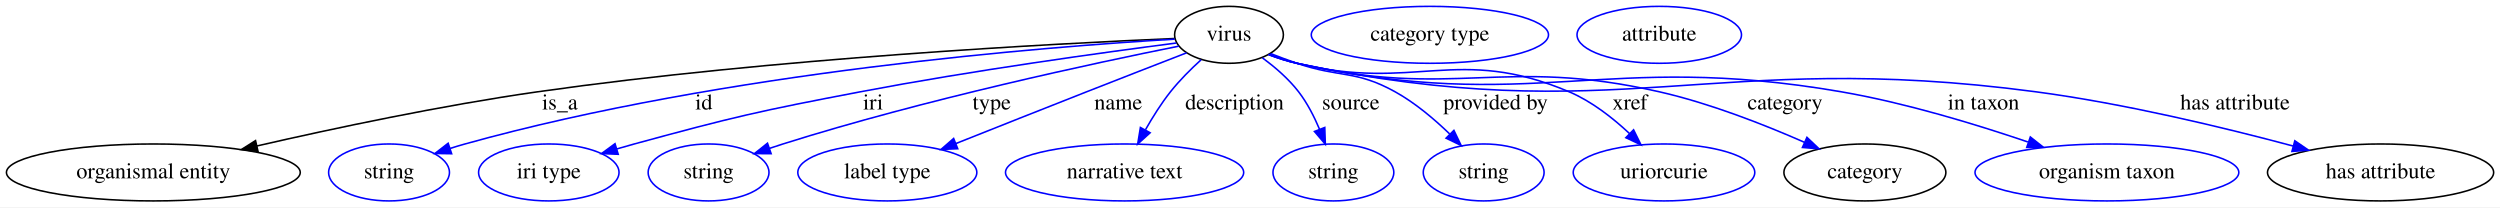
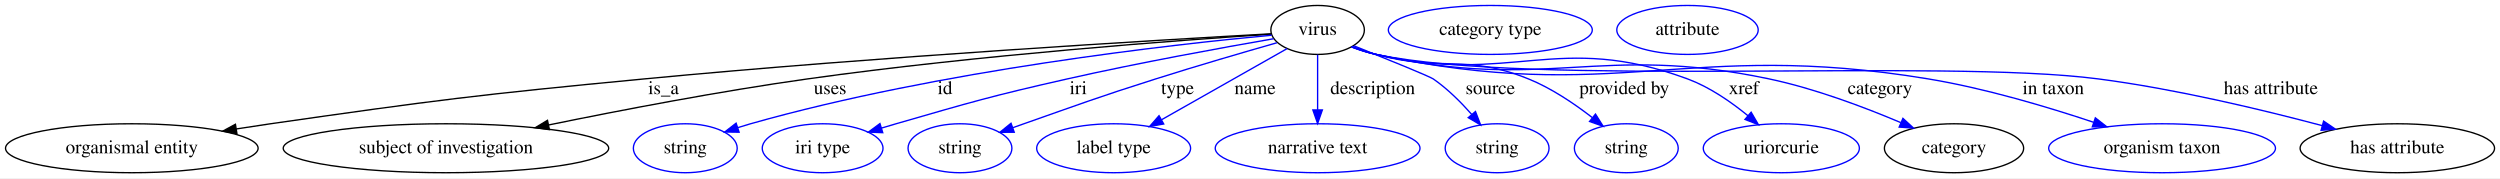
- <svg xmlns="http://www.w3.org/2000/svg" width="1580pt" height="131pt" viewBox="0.00 0.00 1580.44 131.00">
+ <svg xmlns="http://www.w3.org/2000/svg" width="1838pt" height="131pt" viewBox="0.00 0.00 1838.44 131.00">
  <g id="graph0" class="graph" transform="scale(1 1) rotate(0) translate(4 127)">
-     <polygon fill="white" stroke="transparent" points="-4,4 -4,-127 1576.44,-127 1576.44,4 -4,4" />
+     <polygon fill="white" stroke="transparent" points="-4,4 -4,-127 1834.44,-127 1834.44,4 -4,4" />
    <g id="node1" class="node">
-       <ellipse fill="none" stroke="black" cx="772.94" cy="-105" rx="34.39" ry="18" />
-       <text text-anchor="middle" x="772.94" y="-101.3" font-family="Times,serif" font-size="14.00">virus</text>
+       <ellipse fill="none" stroke="black" cx="964.94" cy="-105" rx="34.39" ry="18" />
+       <text text-anchor="middle" x="964.94" y="-101.3" font-family="Times,serif" font-size="14.00">virus</text>
    </g>
    <g id="node2" class="node">
      <ellipse fill="none" stroke="black" cx="92.94" cy="-18" rx="92.88" ry="18" />
      <text text-anchor="middle" x="92.94" y="-14.3" font-family="Times,serif" font-size="14.00">organismal entity</text>
    </g>
    <g id="edge1" class="edge">
-       <path fill="none" stroke="black" d="M738.51,-102.68C664.51,-99.54 484.95,-90.21 335.94,-69 275.3,-60.37 207.05,-45.9 158.36,-34.74" />
-       <polygon fill="black" stroke="black" points="159.11,-31.32 148.58,-32.48 157.54,-38.14 159.11,-31.32" />
-       <text text-anchor="middle" x="349.94" y="-57.8" font-family="Times,serif" font-size="14.00">is_a</text>
+       <path fill="none" stroke="black" d="M930.69,-102.16C850.2,-97.7 642.76,-85.47 469.94,-69 347.4,-57.32 316.8,-53.46 194.94,-36 186.77,-34.83 178.24,-33.53 169.74,-32.19" />
+       <polygon fill="black" stroke="black" points="170.24,-28.72 159.81,-30.59 169.13,-35.63 170.24,-28.72" />
+       <text text-anchor="middle" x="483.94" y="-57.8" font-family="Times,serif" font-size="14.00">is_a</text>
    </g>
    <g id="node3" class="node">
-       <ellipse fill="none" stroke="blue" cx="241.94" cy="-18" rx="38.19" ry="18" />
-       <text text-anchor="middle" x="241.94" y="-14.3" font-family="Times,serif" font-size="14.00">string</text>
+       <ellipse fill="none" stroke="black" cx="323.94" cy="-18" rx="119.68" ry="18" />
+       <text text-anchor="middle" x="323.94" y="-14.3" font-family="Times,serif" font-size="14.00">subject of investigation</text>
    </g>
    <g id="edge2" class="edge">
-       <path fill="none" stroke="blue" d="M738.64,-102.27C658.67,-97.56 454.13,-81.67 289.94,-36 286.83,-35.14 283.63,-34.17 280.44,-33.15" />
-       <polygon fill="blue" stroke="blue" points="281.52,-29.83 270.93,-29.99 279.31,-36.47 281.52,-29.83" />
-       <text text-anchor="middle" x="440.94" y="-57.8" font-family="Times,serif" font-size="14.00">id</text>
+       <path fill="none" stroke="black" d="M930.95,-101.89C864.98,-97.55 715.08,-86.56 589.94,-69 525.35,-59.94 452.6,-46 399.53,-35.14" />
+       <polygon fill="black" stroke="black" points="400.02,-31.67 389.52,-33.08 398.61,-38.53 400.02,-31.67" />
+       <text text-anchor="middle" x="606.44" y="-57.8" font-family="Times,serif" font-size="14.00">uses</text>
    </g>
    <g id="node4" class="node">
-       <ellipse fill="none" stroke="blue" cx="342.94" cy="-18" rx="44.39" ry="18" />
-       <text text-anchor="middle" x="342.94" y="-14.3" font-family="Times,serif" font-size="14.00">iri type</text>
+       <ellipse fill="none" stroke="blue" cx="499.94" cy="-18" rx="38.19" ry="18" />
+       <text text-anchor="middle" x="499.94" y="-14.3" font-family="Times,serif" font-size="14.00">string</text>
    </g>
    <g id="edge3" class="edge">
-       <path fill="none" stroke="blue" d="M739.62,-99.82C694.27,-93.95 610.67,-82.45 539.94,-69 475.86,-56.81 459.88,-53.14 396.94,-36 393.36,-35.03 389.67,-33.97 385.97,-32.88" />
-       <polygon fill="blue" stroke="blue" points="386.82,-29.48 376.24,-29.93 384.79,-36.18 386.82,-29.48" />
-       <text text-anchor="middle" x="547.94" y="-57.8" font-family="Times,serif" font-size="14.00">iri</text>
+       <path fill="none" stroke="blue" d="M931.13,-101.12C859.41,-94.45 687.16,-75.39 547.94,-36 544.84,-35.12 541.64,-34.15 538.44,-33.12" />
+       <polygon fill="blue" stroke="blue" points="539.53,-29.8 528.94,-29.95 537.31,-36.44 539.53,-29.8" />
+       <text text-anchor="middle" x="690.94" y="-57.8" font-family="Times,serif" font-size="14.00">id</text>
    </g>
    <g id="node5" class="node">
-       <ellipse fill="none" stroke="blue" cx="443.94" cy="-18" rx="38.19" ry="18" />
-       <text text-anchor="middle" x="443.94" y="-14.3" font-family="Times,serif" font-size="14.00">string</text>
+       <ellipse fill="none" stroke="blue" cx="600.94" cy="-18" rx="44.39" ry="18" />
+       <text text-anchor="middle" x="600.94" y="-14.3" font-family="Times,serif" font-size="14.00">iri type</text>
    </g>
    <g id="edge4" class="edge">
-       <path fill="none" stroke="blue" d="M741.26,-97.85C688.66,-87.31 580.27,-64.18 490.94,-36 488.19,-35.13 485.36,-34.2 482.51,-33.24" />
-       <polygon fill="blue" stroke="blue" points="483.49,-29.87 472.9,-29.9 481.19,-36.49 483.49,-29.87" />
-       <text text-anchor="middle" x="622.94" y="-57.8" font-family="Times,serif" font-size="14.00">type</text>
+       <path fill="none" stroke="blue" d="M932.56,-98.53C895.7,-92.14 833.75,-80.92 780.94,-69 724.47,-56.25 710.57,-52.03 654.94,-36 651.43,-34.99 647.8,-33.91 644.16,-32.81" />
+       <polygon fill="blue" stroke="blue" points="645.15,-29.45 634.57,-29.86 643.1,-36.15 645.15,-29.45" />
+       <text text-anchor="middle" x="788.94" y="-57.8" font-family="Times,serif" font-size="14.00">iri</text>
    </g>
    <g id="node6" class="node">
-       <ellipse fill="none" stroke="blue" cx="556.94" cy="-18" rx="56.59" ry="18" />
-       <text text-anchor="middle" x="556.94" y="-14.3" font-family="Times,serif" font-size="14.00">label type</text>
+       <ellipse fill="none" stroke="blue" cx="701.94" cy="-18" rx="38.19" ry="18" />
+       <text text-anchor="middle" x="701.94" y="-14.3" font-family="Times,serif" font-size="14.00">string</text>
    </g>
    <g id="edge5" class="edge">
-       <path fill="none" stroke="blue" d="M746.14,-93.63C728.24,-86.69 704.16,-77.34 682.94,-69 655.39,-58.17 624.49,-45.91 600.18,-36.24" />
-       <polygon fill="blue" stroke="blue" points="601.46,-32.99 590.88,-32.54 598.87,-39.49 601.46,-32.99" />
-       <text text-anchor="middle" x="702.94" y="-57.8" font-family="Times,serif" font-size="14.00">name</text>
+       <path fill="none" stroke="blue" d="M935,-95.57C910.88,-88.69 876.12,-78.57 845.94,-69 802.53,-55.24 791.91,-51.08 748.94,-36 746.26,-35.06 743.49,-34.08 740.7,-33.08" />
+       <polygon fill="blue" stroke="blue" points="741.84,-29.78 731.24,-29.7 739.48,-36.37 741.84,-29.78" />
+       <text text-anchor="middle" x="861.94" y="-57.8" font-family="Times,serif" font-size="14.00">type</text>
    </g>
    <g id="node7" class="node">
-       <ellipse fill="none" stroke="blue" cx="706.94" cy="-18" rx="75.29" ry="18" />
-       <text text-anchor="middle" x="706.94" y="-14.3" font-family="Times,serif" font-size="14.00">narrative text</text>
+       <ellipse fill="none" stroke="blue" cx="814.94" cy="-18" rx="56.59" ry="18" />
+       <text text-anchor="middle" x="814.94" y="-14.3" font-family="Times,serif" font-size="14.00">label type</text>
    </g>
    <g id="edge6" class="edge">
-       <path fill="none" stroke="blue" d="M755.33,-89.26C748.82,-83.34 741.65,-76.21 735.94,-69 730.12,-61.65 724.69,-53 720.13,-44.98" />
-       <polygon fill="blue" stroke="blue" points="723.08,-43.08 715.22,-35.98 716.94,-46.43 723.08,-43.08" />
-       <text text-anchor="middle" x="776.44" y="-57.8" font-family="Times,serif" font-size="14.00">description</text>
+       <path fill="none" stroke="blue" d="M942.49,-91.27C918.07,-77.44 878.74,-55.15 850.2,-38.98" />
+       <polygon fill="blue" stroke="blue" points="851.77,-35.85 841.35,-33.96 848.32,-41.94 851.77,-35.85" />
+       <text text-anchor="middle" x="918.94" y="-57.8" font-family="Times,serif" font-size="14.00">name</text>
    </g>
    <g id="node8" class="node">
-       <ellipse fill="none" stroke="blue" cx="838.94" cy="-18" rx="38.19" ry="18" />
-       <text text-anchor="middle" x="838.94" y="-14.3" font-family="Times,serif" font-size="14.00">string</text>
+       <ellipse fill="none" stroke="blue" cx="964.94" cy="-18" rx="75.29" ry="18" />
+       <text text-anchor="middle" x="964.94" y="-14.3" font-family="Times,serif" font-size="14.00">narrative text</text>
    </g>
    <g id="edge7" class="edge">
-       <path fill="none" stroke="blue" d="M794.05,-90.47C802,-84.6 810.63,-77.19 816.94,-69 822.37,-61.95 826.78,-53.35 830.18,-45.28" />
-       <polygon fill="blue" stroke="blue" points="833.49,-46.44 833.84,-35.85 826.96,-43.91 833.49,-46.44" />
-       <text text-anchor="middle" x="849.94" y="-57.8" font-family="Times,serif" font-size="14.00">source</text>
+       <path fill="none" stroke="blue" d="M964.94,-86.8C964.94,-75.16 964.94,-59.55 964.94,-46.24" />
+       <polygon fill="blue" stroke="blue" points="968.44,-46.18 964.94,-36.18 961.44,-46.18 968.44,-46.18" />
+       <text text-anchor="middle" x="1005.44" y="-57.8" font-family="Times,serif" font-size="14.00">description</text>
    </g>
    <g id="node9" class="node">
-       <ellipse fill="none" stroke="blue" cx="933.94" cy="-18" rx="38.19" ry="18" />
-       <text text-anchor="middle" x="933.94" y="-14.3" font-family="Times,serif" font-size="14.00">string</text>
+       <ellipse fill="none" stroke="blue" cx="1096.94" cy="-18" rx="38.19" ry="18" />
+       <text text-anchor="middle" x="1096.94" y="-14.3" font-family="Times,serif" font-size="14.00">string</text>
    </g>
    <g id="edge8" class="edge">
-       <path fill="none" stroke="blue" d="M799.18,-93.18C804.68,-91.03 810.47,-88.87 815.94,-87 843.09,-77.72 852.84,-82.9 877.94,-69 890.54,-62.03 902.69,-51.76 912.44,-42.34" />
-       <polygon fill="blue" stroke="blue" points="915.12,-44.6 919.7,-35.05 910.16,-39.66 915.12,-44.6" />
-       <text text-anchor="middle" x="941.44" y="-57.8" font-family="Times,serif" font-size="14.00">provided by</text>
+       <path fill="none" stroke="blue" d="M991.63,-93.33C1015.58,-83.7 1047.35,-70.79 1049.94,-69 1060.41,-61.78 1070.32,-51.89 1078.32,-42.81" />
+       <polygon fill="blue" stroke="blue" points="1081.03,-45.02 1084.82,-35.13 1075.69,-40.5 1081.03,-45.02" />
+       <text text-anchor="middle" x="1091.94" y="-57.8" font-family="Times,serif" font-size="14.00">source</text>
    </g>
    <g id="node10" class="node">
-       <ellipse fill="none" stroke="blue" cx="1047.94" cy="-18" rx="57.39" ry="18" />
-       <text text-anchor="middle" x="1047.94" y="-14.3" font-family="Times,serif" font-size="14.00">uriorcurie</text>
+       <ellipse fill="none" stroke="blue" cx="1191.94" cy="-18" rx="38.19" ry="18" />
+       <text text-anchor="middle" x="1191.94" y="-14.3" font-family="Times,serif" font-size="14.00">string</text>
    </g>
    <g id="edge9" class="edge">
-       <path fill="none" stroke="blue" d="M798.49,-92.58C804.15,-90.43 810.17,-88.41 815.94,-87 890.59,-68.7 917.13,-98.9 987.94,-69 1002.22,-62.97 1015.7,-52.37 1026.26,-42.47" />
-       <polygon fill="blue" stroke="blue" points="1028.71,-44.96 1033.4,-35.46 1023.81,-39.97 1028.71,-44.96" />
-       <text text-anchor="middle" x="1026.44" y="-57.8" font-family="Times,serif" font-size="14.00">xref</text>
+       <path fill="none" stroke="blue" d="M990.55,-92.82C996.2,-90.66 1002.21,-88.57 1007.94,-87 1056.56,-73.65 1073.18,-87.85 1119.94,-69 1136.85,-62.19 1153.69,-50.8 1166.83,-40.62" />
+       <polygon fill="blue" stroke="blue" points="1169.28,-43.14 1174.9,-34.16 1164.91,-37.68 1169.28,-43.14" />
+       <text text-anchor="middle" x="1190.44" y="-57.8" font-family="Times,serif" font-size="14.00">provided by</text>
    </g>
    <g id="node11" class="node">
-       <ellipse fill="none" stroke="black" cx="1174.94" cy="-18" rx="51.19" ry="18" />
-       <text text-anchor="middle" x="1174.94" y="-14.3" font-family="Times,serif" font-size="14.00">category</text>
+       <ellipse fill="none" stroke="blue" cx="1305.94" cy="-18" rx="57.39" ry="18" />
+       <text text-anchor="middle" x="1305.94" y="-14.3" font-family="Times,serif" font-size="14.00">uriorcurie</text>
    </g>
    <g id="edge10" class="edge">
-       <path fill="none" stroke="blue" d="M798.01,-92.65C803.79,-90.43 810,-88.38 815.94,-87 915.4,-63.98 945.37,-91.56 1044.94,-69 1076.83,-61.77 1111.3,-48.23 1136.73,-37.06" />
-       <polygon fill="blue" stroke="blue" points="1138.31,-40.19 1146.01,-32.91 1135.45,-33.8 1138.31,-40.19" />
-       <text text-anchor="middle" x="1124.44" y="-57.8" font-family="Times,serif" font-size="14.00">category</text>
+       <path fill="none" stroke="blue" d="M990.01,-92.65C995.79,-90.43 1002,-88.38 1007.94,-87 1107.4,-63.98 1141.14,-104.27 1236.94,-69 1253.23,-63 1269.08,-52.01 1281.47,-41.85" />
+       <polygon fill="blue" stroke="blue" points="1283.74,-44.51 1289.08,-35.35 1279.2,-39.18 1283.74,-44.51" />
+       <text text-anchor="middle" x="1278.44" y="-57.8" font-family="Times,serif" font-size="14.00">xref</text>
+     </g>
+     <g id="node12" class="node">
+       <ellipse fill="none" stroke="black" cx="1432.94" cy="-18" rx="51.19" ry="18" />
+       <text text-anchor="middle" x="1432.94" y="-14.3" font-family="Times,serif" font-size="14.00">category</text>
+     </g>
+     <g id="edge11" class="edge">
+       <path fill="none" stroke="blue" d="M989.99,-92.57C995.78,-90.37 1001.99,-88.33 1007.94,-87 1133.55,-59 1171,-95.48 1296.94,-69 1330.6,-61.92 1367.09,-48.15 1393.8,-36.84" />
+       <polygon fill="blue" stroke="blue" points="1395.37,-39.98 1403.17,-32.81 1392.6,-33.55 1395.37,-39.98" />
+       <text text-anchor="middle" x="1378.44" y="-57.8" font-family="Times,serif" font-size="14.00">category</text>
+     </g>
+     <g id="node14" class="node">
+       <ellipse fill="none" stroke="blue" cx="1585.94" cy="-18" rx="83.39" ry="18" />
+       <text text-anchor="middle" x="1585.94" y="-14.3" font-family="Times,serif" font-size="14.00">organism taxon</text>
+     </g>
+     <g id="edge12" class="edge">
+       <path fill="none" stroke="blue" d="M989.97,-92.5C995.76,-90.29 1001.98,-88.27 1007.94,-87 1184.58,-49.28 1235.73,-98.42 1413.94,-69 1455.69,-62.11 1501.65,-48.42 1535.55,-37.1" />
+       <polygon fill="blue" stroke="blue" points="1536.87,-40.35 1545.22,-33.83 1534.63,-33.72 1536.87,-40.35" />
+       <text text-anchor="middle" x="1505.94" y="-57.8" font-family="Times,serif" font-size="14.00">in taxon</text>
+     </g>
+     <g id="node15" class="node">
+       <ellipse fill="none" stroke="black" cx="1758.94" cy="-18" rx="71.49" ry="18" />
+       <text text-anchor="middle" x="1758.94" y="-14.3" font-family="Times,serif" font-size="14.00">has attribute</text>
+     </g>
+     <g id="edge13" class="edge">
+       <path fill="none" stroke="blue" d="M989.96,-92.45C995.75,-90.25 1001.97,-88.24 1007.94,-87 1123.53,-62.94 1421.85,-84.15 1538.94,-69 1595.82,-61.64 1659.61,-46.34 1703.79,-34.59" />
+       <polygon fill="blue" stroke="blue" points="1704.72,-37.97 1713.47,-31.99 1702.9,-31.21 1704.72,-37.97" />
+       <text text-anchor="middle" x="1665.94" y="-57.8" font-family="Times,serif" font-size="14.00">has attribute</text>
    </g>
    <g id="node13" class="node">
-       <ellipse fill="none" stroke="blue" cx="1327.94" cy="-18" rx="83.39" ry="18" />
-       <text text-anchor="middle" x="1327.94" y="-14.3" font-family="Times,serif" font-size="14.00">organism taxon</text>
+       <ellipse fill="none" stroke="blue" cx="1091.94" cy="-105" rx="74.99" ry="18" />
+       <text text-anchor="middle" x="1091.94" y="-101.3" font-family="Times,serif" font-size="14.00">category type</text>
    </g>
-     <g id="edge11" class="edge">
-       <path fill="none" stroke="blue" d="M797.98,-92.53C803.77,-90.32 809.98,-88.3 815.94,-87 965.54,-54.43 1009.07,-95.02 1159.94,-69 1200.44,-62.02 1244.95,-48.49 1277.98,-37.26" />
-       <polygon fill="blue" stroke="blue" points="1279.53,-40.43 1287.85,-33.86 1277.25,-33.81 1279.53,-40.43" />
-       <text text-anchor="middle" x="1249.94" y="-57.8" font-family="Times,serif" font-size="14.00">in taxon</text>
-     </g>
-     <g id="node14" class="node">
-       <ellipse fill="none" stroke="black" cx="1500.94" cy="-18" rx="71.49" ry="18" />
-       <text text-anchor="middle" x="1500.94" y="-14.3" font-family="Times,serif" font-size="14.00">has attribute</text>
-     </g>
-     <g id="edge12" class="edge">
-       <path fill="none" stroke="blue" d="M797.97,-92.47C803.76,-90.27 809.97,-88.26 815.94,-87 1019.2,-44.21 1077.04,-96.34 1282.94,-69 1339.01,-61.56 1401.84,-46.4 1445.6,-34.71" />
-       <polygon fill="blue" stroke="blue" points="1446.72,-38.03 1455.46,-32.05 1444.9,-31.28 1446.72,-38.03" />
-       <text text-anchor="middle" x="1408.94" y="-57.8" font-family="Times,serif" font-size="14.00">has attribute</text>
-     </g>
-     <g id="node12" class="node">
-       <ellipse fill="none" stroke="blue" cx="899.94" cy="-105" rx="74.99" ry="18" />
-       <text text-anchor="middle" x="899.94" y="-101.3" font-family="Times,serif" font-size="14.00">category type</text>
-     </g>
-     <g id="node15" class="node">
-       <ellipse fill="none" stroke="blue" cx="1044.94" cy="-105" rx="51.99" ry="18" />
-       <text text-anchor="middle" x="1044.94" y="-101.3" font-family="Times,serif" font-size="14.00">attribute</text>
+     <g id="node16" class="node">
+       <ellipse fill="none" stroke="blue" cx="1236.94" cy="-105" rx="51.99" ry="18" />
+       <text text-anchor="middle" x="1236.94" y="-101.3" font-family="Times,serif" font-size="14.00">attribute</text>
    </g>
  </g>
</svg>
